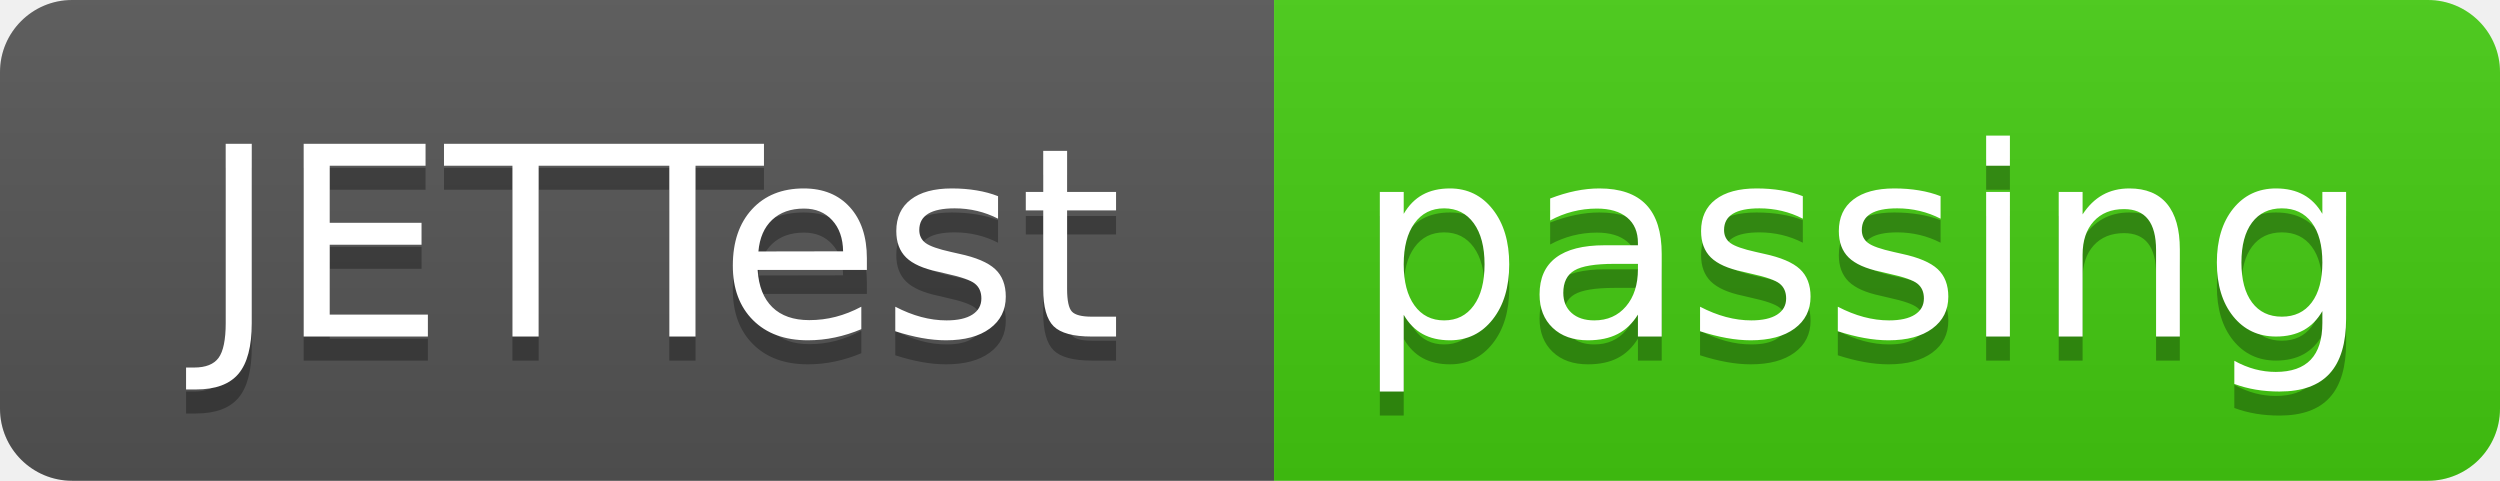
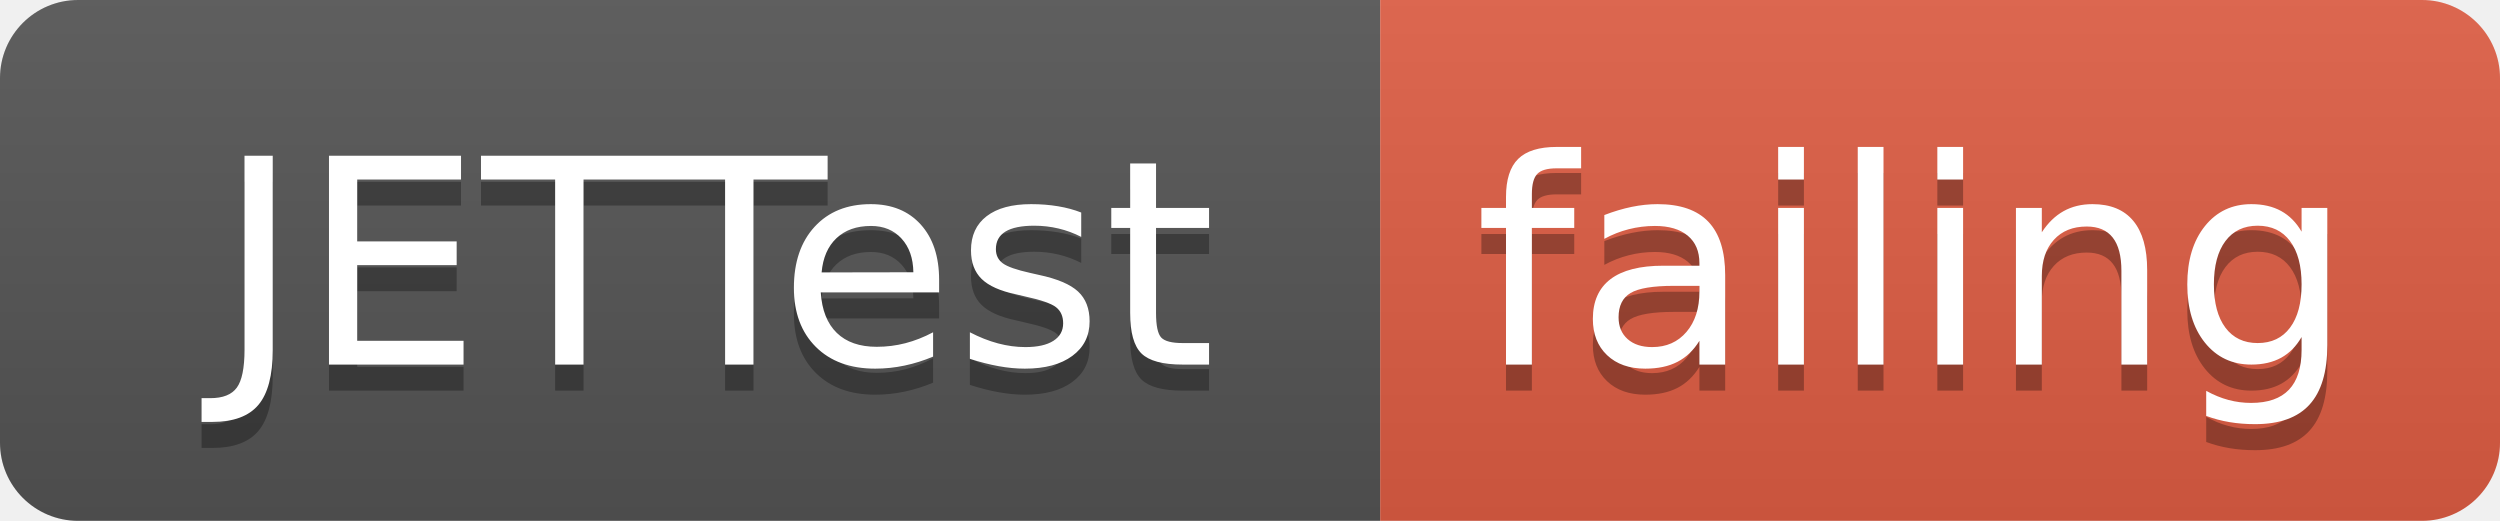
- <svg xmlns="http://www.w3.org/2000/svg" width="104" height="20">
+ <svg xmlns="http://www.w3.org/2000/svg" width="96" height="20">
  <linearGradient id="smooth" x2="0" y2="100%">
    <stop offset="0" stop-color="#bbb" stop-opacity=".1" />
    <stop offset="1" stop-opacity=".1" />
  </linearGradient>
  <clipPath id="round">
-     <rect width="104" height="20" rx="3" fill="#fff" />
+     <rect width="96" height="20" rx="3" fill="#fff" />
  </clipPath>
  <g clip-path="url(#round)">
    <rect width="53" height="20" fill="#555" />
-     <rect x="53" width="51" height="20" fill="#4c1" />
-     <rect width="104" height="20" fill="url(#smooth)" />
+     <rect x="53" width="43" height="20" fill="#e05d44" />
+     <rect width="96" height="20" fill="url(#smooth)" />
  </g>
  <g fill="#fff" text-anchor="middle" font-family="DejaVu Sans,Verdana,Geneva,sans-serif" font-size="110">
    <text x="275" y="150" fill="#010101" fill-opacity=".3" transform="scale(0.1)" textLength="430" lengthAdjust="spacing">JETTest</text>
    <text x="275" y="140" transform="scale(0.1)" textLength="430" lengthAdjust="spacing">JETTest</text>
-     <text x="775" y="150" fill="#010101" fill-opacity=".3" transform="scale(0.1)" textLength="410" lengthAdjust="spacing">passing</text>
-     <text x="775" y="140" transform="scale(0.1)" textLength="410" lengthAdjust="spacing">passing</text>
+     <text x="735" y="150" fill="#010101" fill-opacity=".3" transform="scale(0.1)" textLength="330" lengthAdjust="spacing">failing</text>
+     <text x="735" y="140" transform="scale(0.1)" textLength="330" lengthAdjust="spacing">failing</text>
  </g>
</svg>
